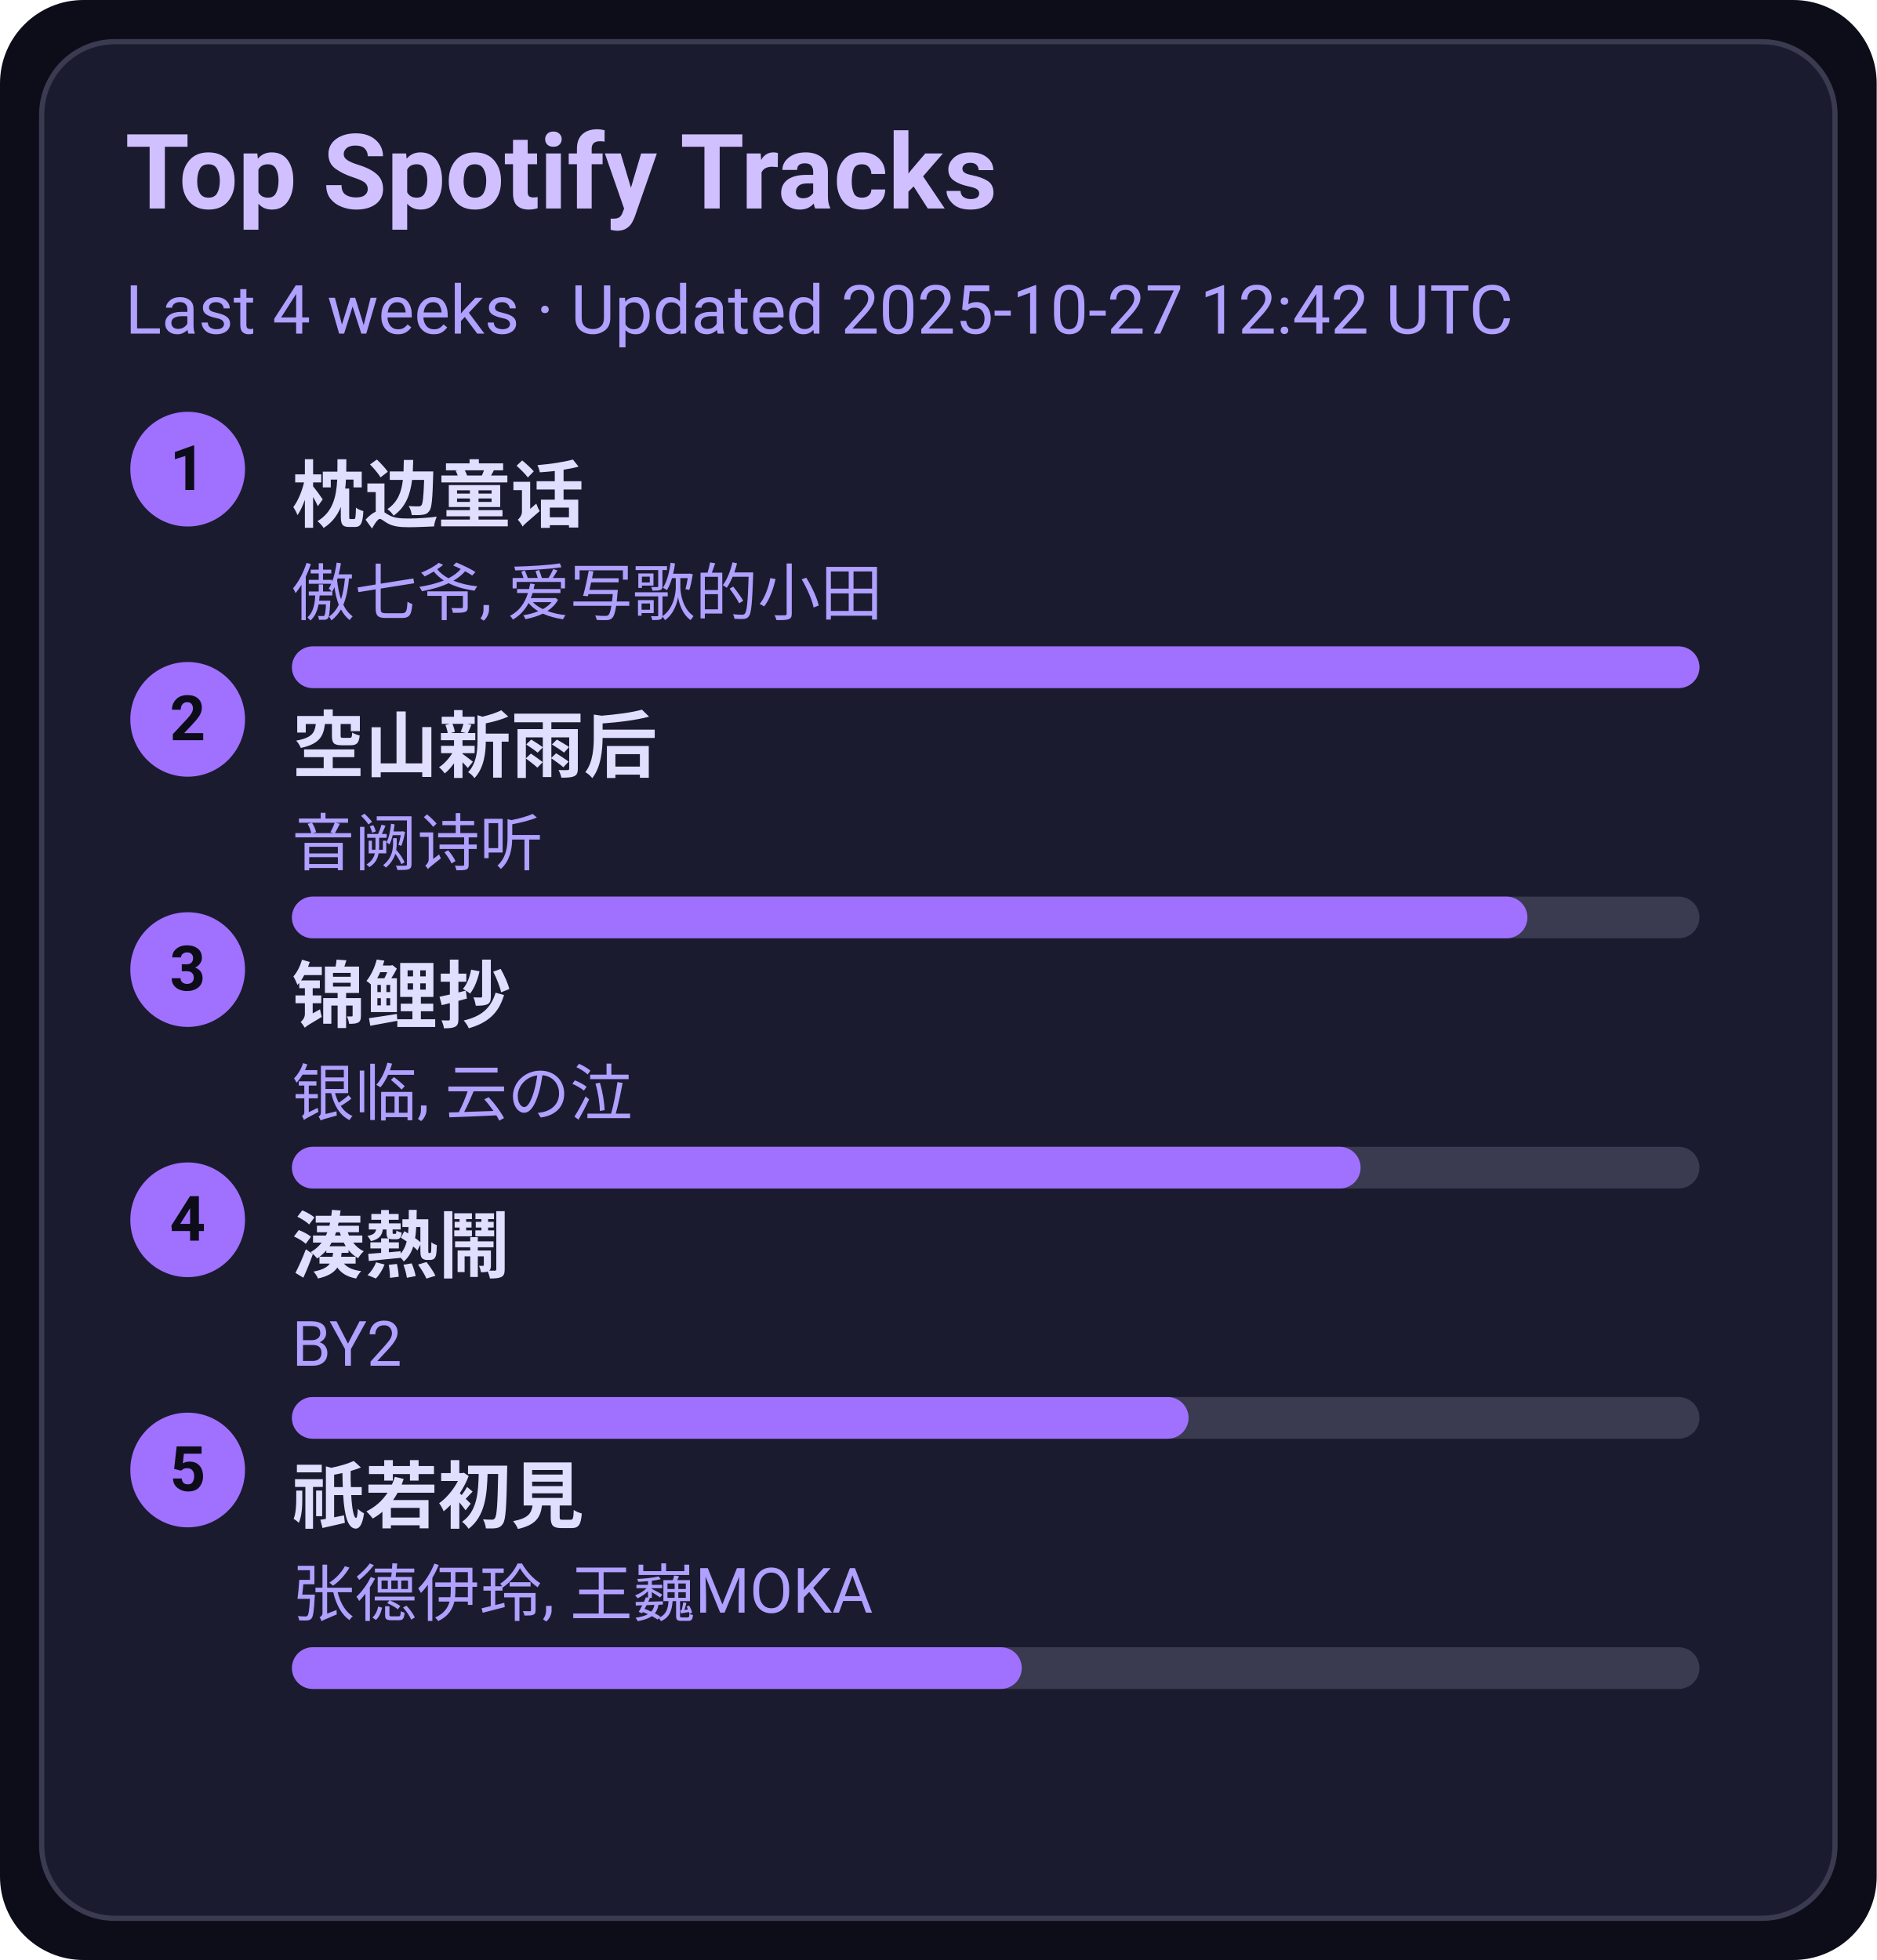
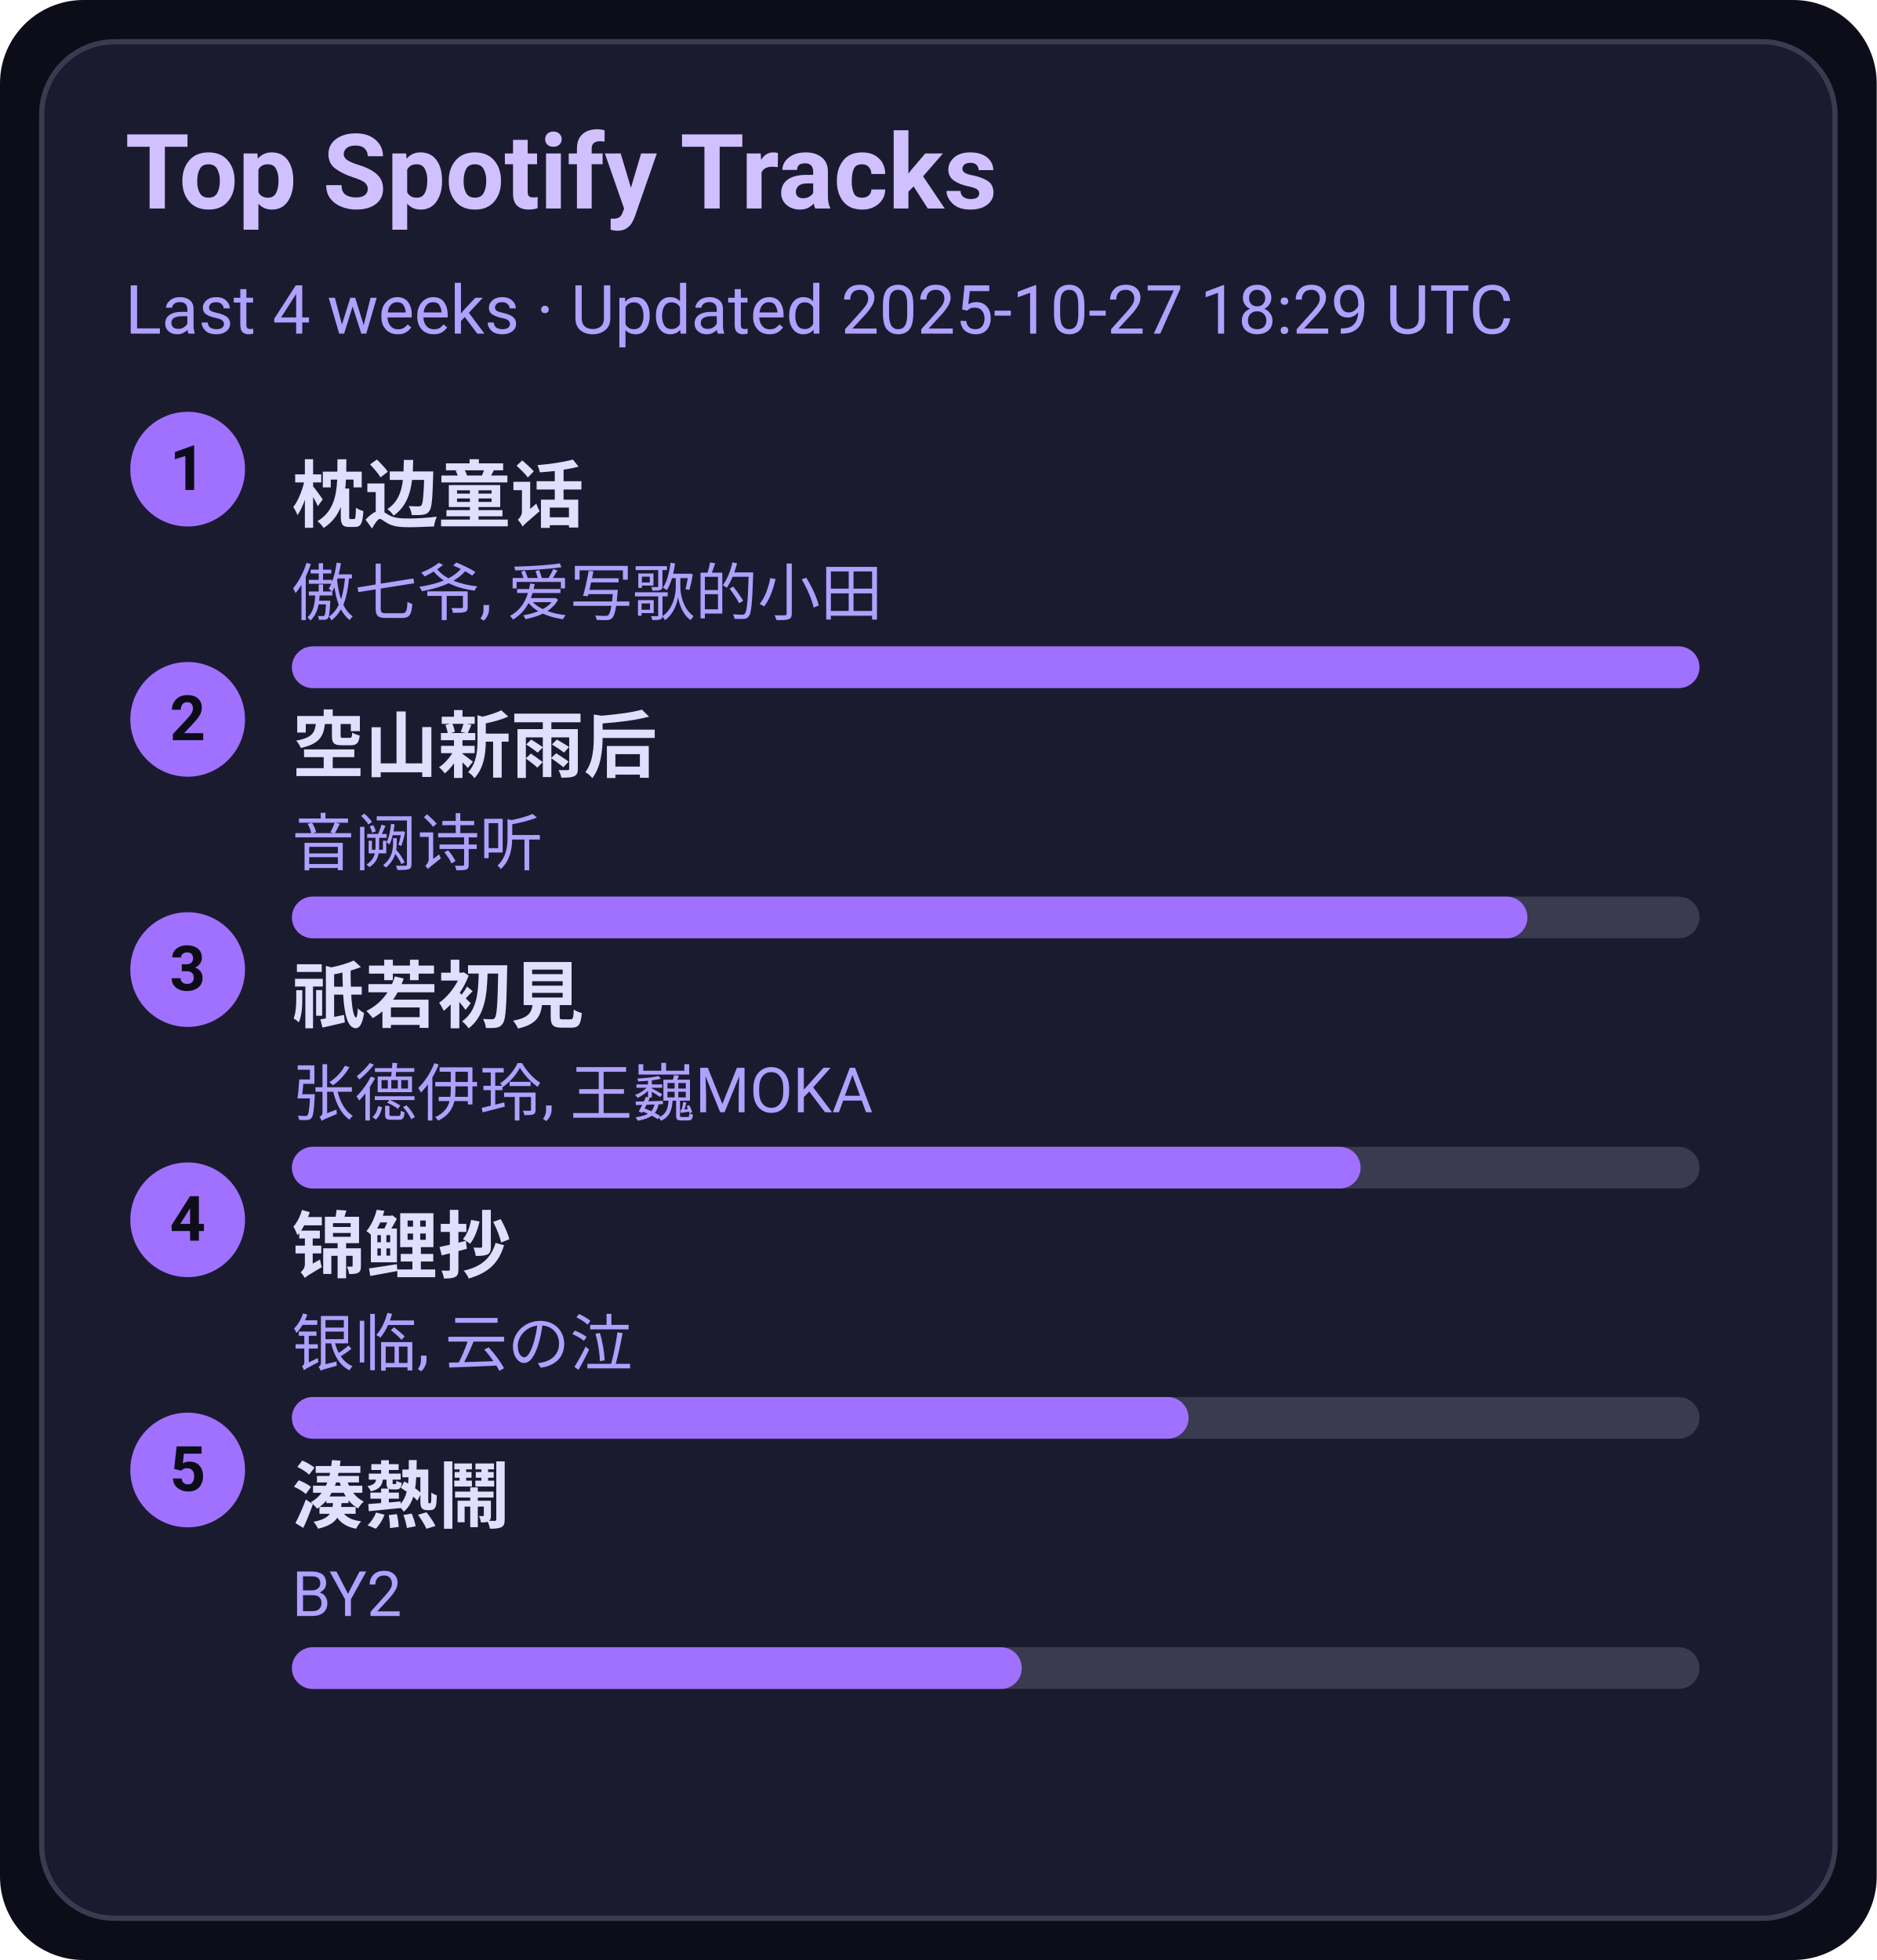
<svg xmlns="http://www.w3.org/2000/svg" width="360" height="376" viewBox="0 0 360 376">
  <style>text{font-family:-apple-system,BlinkMacSystemFont,Segoe UI,Roboto,Ubuntu,Helvetica Neue,Arial,Noto Sans,sans-serif}</style>
  <rect width="360" height="376" rx="16" fill="#0d0d1a" />
  <rect x="8" y="8" width="344" height="360" rx="14" fill="#1b1b2f" stroke="#3a3a50" />
  <text x="24" y="40" font-size="20" fill="#d0c0ff" font-weight="600">Top Spotify Tracks</text>
-   <text x="24" y="64" font-size="13" fill="#b0a0ff">Last 4 weeks · Updated 2025-10-27 12:42 UTC</text>
+   <text x="24" y="64" font-size="13" fill="#b0a0ff">Last 4 weeks · Updated 2025-10-27 18:29 UTC</text>
  <circle cx="36" cy="90" r="11" fill="#a070ff" />
  <text x="36" y="94" text-anchor="middle" font-size="12" fill="#0d0d1a" font-weight="700">1</text>
  <a href="https://open.spotify.com/track/3I8tlHNA9NM8dL0B23xGIY" target="_blank" rel="noopener noreferrer">
    <text x="56" y="100" font-size="14" fill="#e0dfff" font-weight="600">枕边童话</text>
  </a>
  <text x="56" y="118" font-size="12" fill="#b0a0ff">傲七爷, 爱写歌的小田</text>
  <rect x="56" y="124" width="270" height="8" rx="4" fill="#3a3a50" />
  <rect x="56" y="124" width="270" height="8" rx="4" fill="#a070ff" />
  <circle cx="36" cy="138" r="11" fill="#a070ff" />
  <text x="36" y="142" text-anchor="middle" font-size="12" fill="#0d0d1a" font-weight="700">2</text>
  <a href="https://open.spotify.com/track/7c1D58U8AIVOGlYzh5U6sk" target="_blank" rel="noopener noreferrer">
    <text x="56" y="148" font-size="14" fill="#e0dfff" font-weight="600">空山新雨后</text>
  </a>
  <text x="56" y="166" font-size="12" fill="#b0a0ff">音阙诗听</text>
  <rect x="56" y="172" width="270" height="8" rx="4" fill="#3a3a50" />
  <rect x="56" y="172" width="237" height="8" rx="4" fill="#a070ff" />
  <circle cx="36" cy="186" r="11" fill="#a070ff" />
  <text x="36" y="190" text-anchor="middle" font-size="12" fill="#0d0d1a" font-weight="700">3</text>
-   <a href="https://open.spotify.com/track/1KBIv1xAf0VhKsHrZaTVKu" target="_blank" rel="noopener noreferrer">
-     <text x="56" y="196" font-size="14" fill="#e0dfff" font-weight="600">锦鲤抄</text>
+   <a href="https://open.spotify.com/track/5X4U0jJr9H4oOoXTpiVkyA" target="_blank" rel="noopener noreferrer">
+     <text x="56" y="196" font-size="14" fill="#e0dfff" font-weight="600">祇若初見</text>
  </a>
-   <text x="56" y="214" font-size="12" fill="#b0a0ff">银临, 云の泣</text>
+   <text x="56" y="214" font-size="12" fill="#b0a0ff">张德伊玲, 王巍MOKA</text>
  <rect x="56" y="220" width="270" height="8" rx="4" fill="#3a3a50" />
  <rect x="56" y="220" width="205" height="8" rx="4" fill="#a070ff" />
  <circle cx="36" cy="234" r="11" fill="#a070ff" />
  <text x="36" y="238" text-anchor="middle" font-size="12" fill="#0d0d1a" font-weight="700">4</text>
-   <a href="https://open.spotify.com/track/2Qhxww2DKuv7gfvZkkR0wa" target="_blank" rel="noopener noreferrer">
-     <text x="56" y="244" font-size="14" fill="#e0dfff" font-weight="600">湊熱鬧</text>
+   <a href="https://open.spotify.com/track/1KBIv1xAf0VhKsHrZaTVKu" target="_blank" rel="noopener noreferrer">
+     <text x="56" y="244" font-size="14" fill="#e0dfff" font-weight="600">锦鲤抄</text>
  </a>
-   <text x="56" y="262" font-size="12" fill="#b0a0ff">BY2</text>
+   <text x="56" y="262" font-size="12" fill="#b0a0ff">银临, 云の泣</text>
  <rect x="56" y="268" width="270" height="8" rx="4" fill="#3a3a50" />
  <rect x="56" y="268" width="172" height="8" rx="4" fill="#a070ff" />
  <circle cx="36" cy="282" r="11" fill="#a070ff" />
  <text x="36" y="286" text-anchor="middle" font-size="12" fill="#0d0d1a" font-weight="700">5</text>
-   <a href="https://open.spotify.com/track/5X4U0jJr9H4oOoXTpiVkyA" target="_blank" rel="noopener noreferrer">
-     <text x="56" y="292" font-size="14" fill="#e0dfff" font-weight="600">祇若初見</text>
+   <a href="https://open.spotify.com/track/2Qhxww2DKuv7gfvZkkR0wa" target="_blank" rel="noopener noreferrer">
+     <text x="56" y="292" font-size="14" fill="#e0dfff" font-weight="600">湊熱鬧</text>
  </a>
-   <text x="56" y="310" font-size="12" fill="#b0a0ff">张德伊玲, 王巍MOKA</text>
+   <text x="56" y="310" font-size="12" fill="#b0a0ff">BY2</text>
  <rect x="56" y="316" width="270" height="8" rx="4" fill="#3a3a50" />
  <rect x="56" y="316" width="140" height="8" rx="4" fill="#a070ff" />
</svg>
